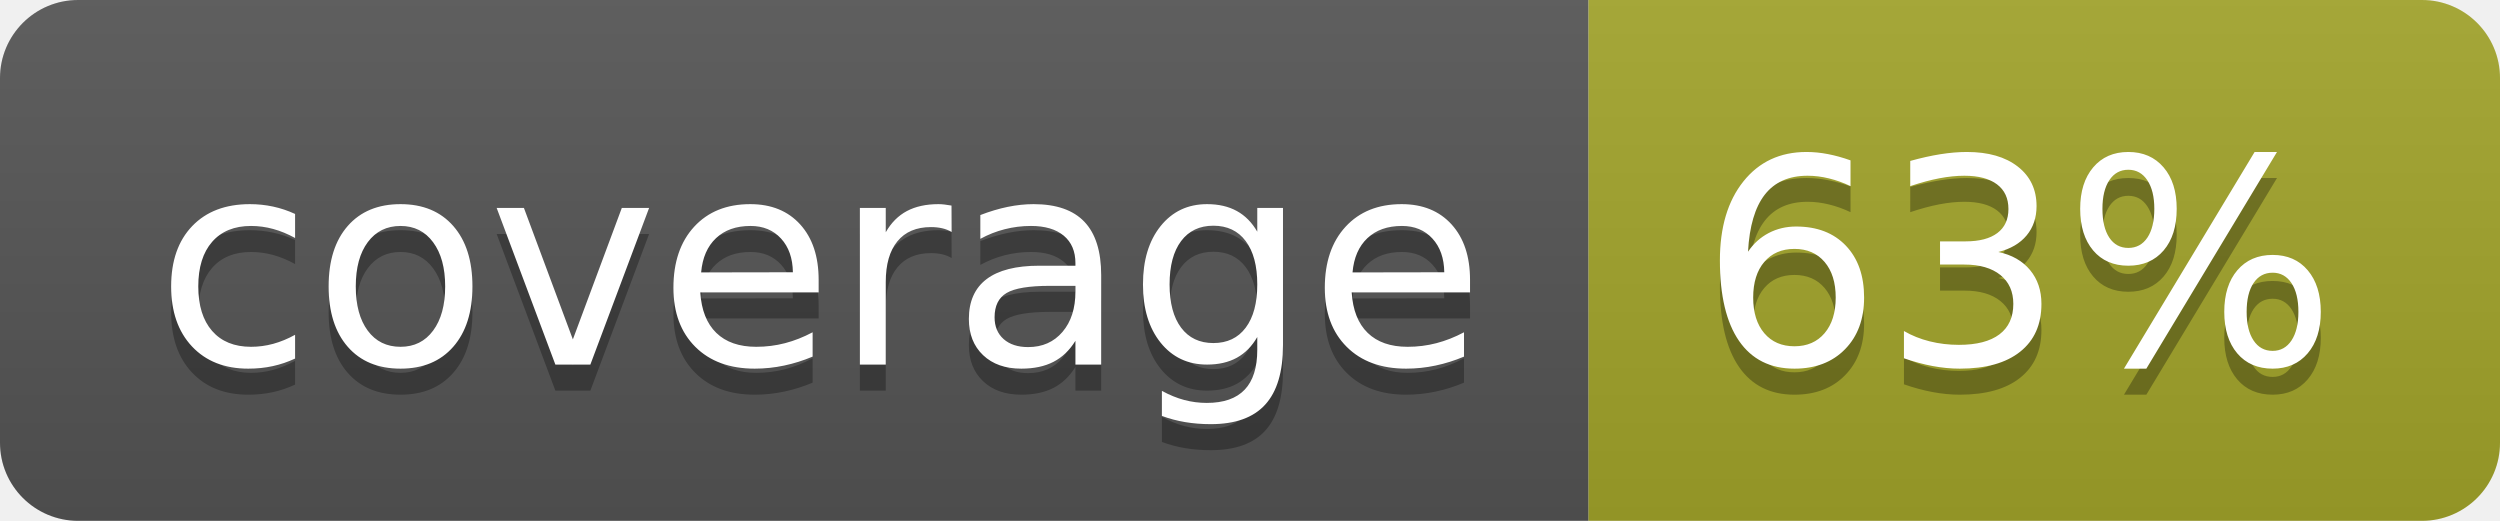
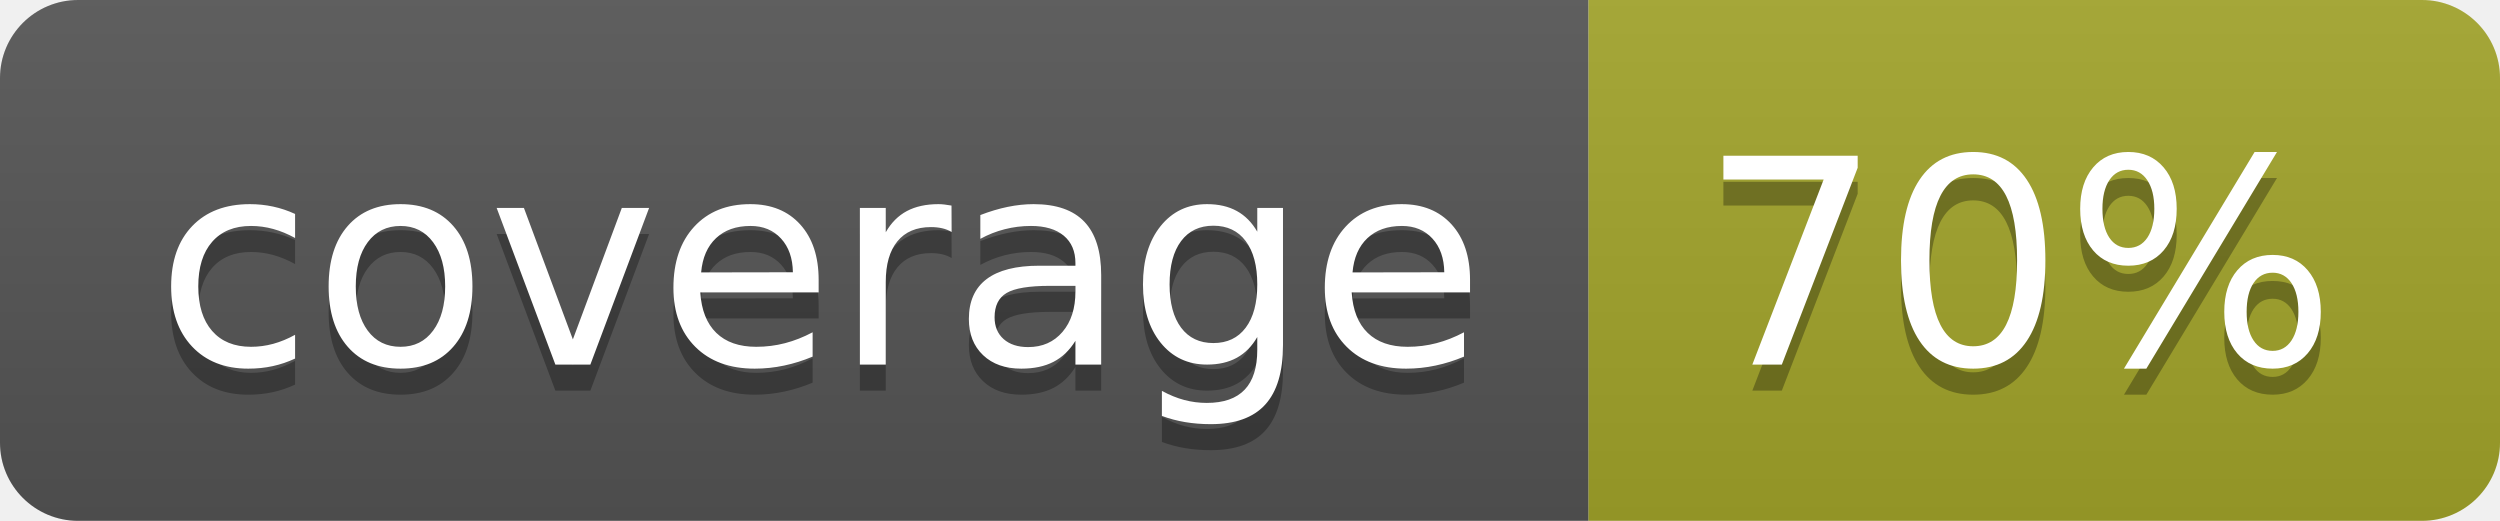
<svg xmlns="http://www.w3.org/2000/svg" width="96" height="20">
  <linearGradient id="b" x2="0" y2="100%">
    <stop offset="0" stop-color="#bbb" stop-opacity=".1" />
    <stop offset="1" stop-opacity=".1" />
  </linearGradient>
  <clipPath id="a">
    <rect width="96" height="20" rx="3" fill="#fff" />
  </clipPath>
  <g clip-path="url(#a)">
    <path fill="#555" d="M0 0h61v20H0z" />
    <path fill="#A3A52A" d="M61 0h35v20H61z" />
    <path fill="url(#b)" d="M0 0h96v20H0z" />
  </g>
  <g fill="#fff" text-anchor="middle" font-family="DejaVu Sans,Verdana,Geneva,sans-serif" font-size="110">
    <text x="315" y="150" fill="#010101" fill-opacity=".3" transform="scale(.1)" textLength="510">coverage</text>
    <text x="315" y="140" transform="scale(.1)" textLength="510">coverage</text>
-     <text x="775" y="150" fill="#010101" fill-opacity=".3" transform="scale(.1)" textLength="250">63%</text>
-     <text x="775" y="140" transform="scale(.1)" textLength="250">63%</text>
+     <text x="775" y="150" fill="#010101" fill-opacity=".3" transform="scale(.1)" textLength="250">70%</text>
+     <text x="775" y="140" transform="scale(.1)" textLength="250">70%</text>
  </g>
</svg>
